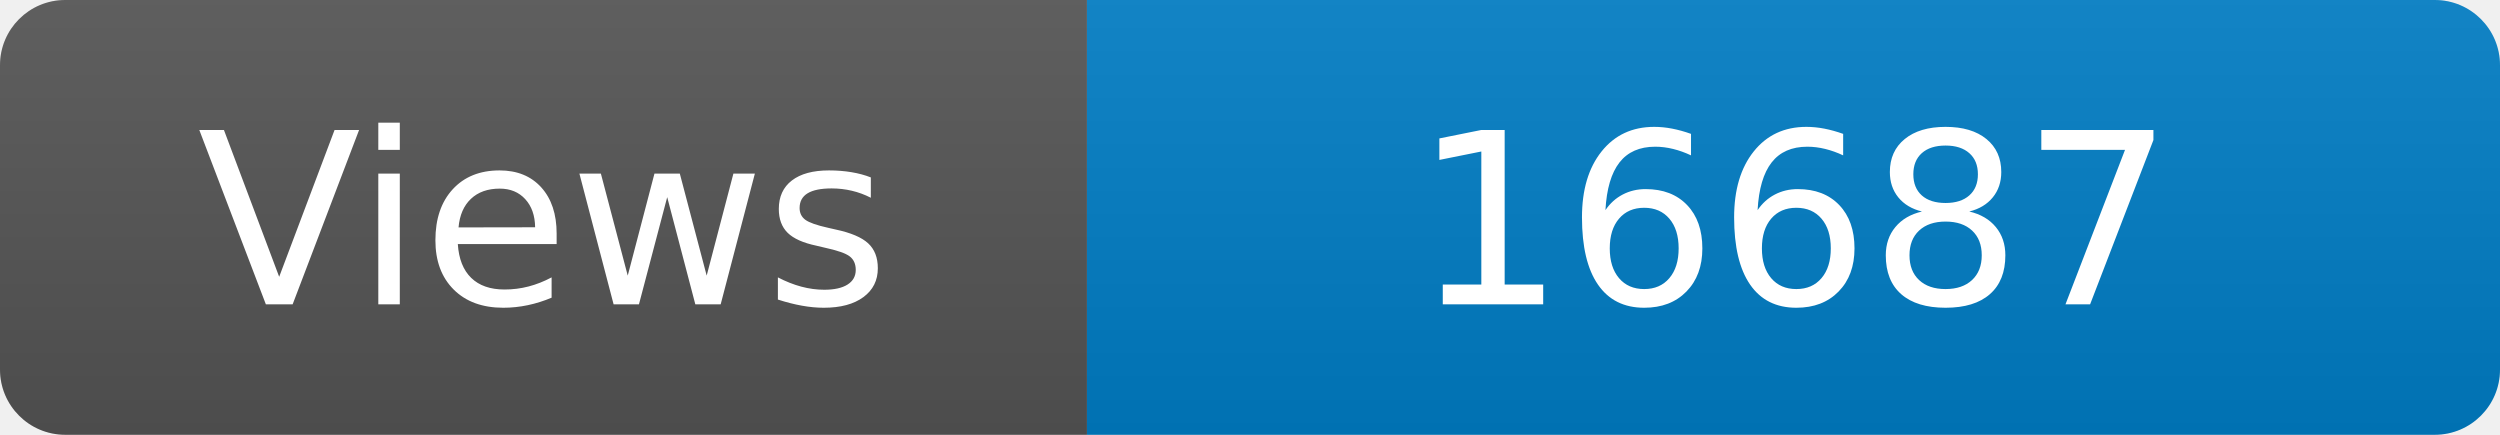
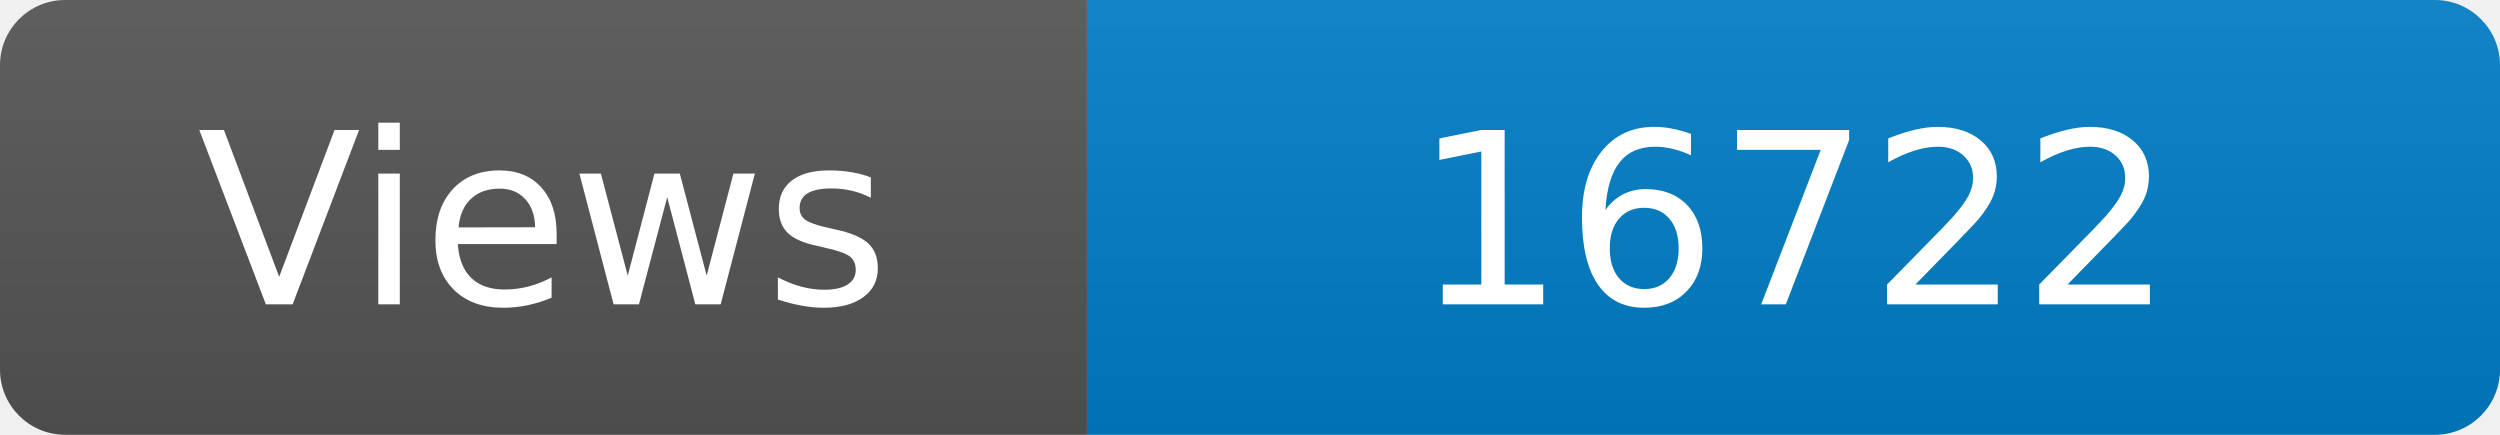
<svg xmlns="http://www.w3.org/2000/svg" width="115" height="20" role="img" aria-label="Maintained?: yes">
  <linearGradient id="s" x2="0" y2="100%">
    <stop offset="0" stop-color="#bbb" stop-opacity=".1" />
    <stop offset="1" stop-opacity=".1" />
  </linearGradient>
  <clipPath id="r">
    <rect width="115" height="20" rx="3" fill="#fff" />
  </clipPath>
  <g clip-path="url(#r)">
    <rect width="50" height="20" fill="#555" />
    <rect x="50" width="160" height="20" fill="#007ec6" />
    <rect width="115" height="20" fill="url(#s)" />
  </g>
  <g fill="#fff" text-anchor="middle" font-family="Verdana,Geneva,DejaVu Sans,sans-serif" font-size="110">
    <text x="250" y="140" transform="scale(.1)" fill="#fff">Views</text>
-     <text x="825" y="140" transform="scale(.1)" fill="#fff">16687</text>
+     <text x="825" y="140" transform="scale(.1)" fill="#fff">16722</text>
  </g>
</svg>
